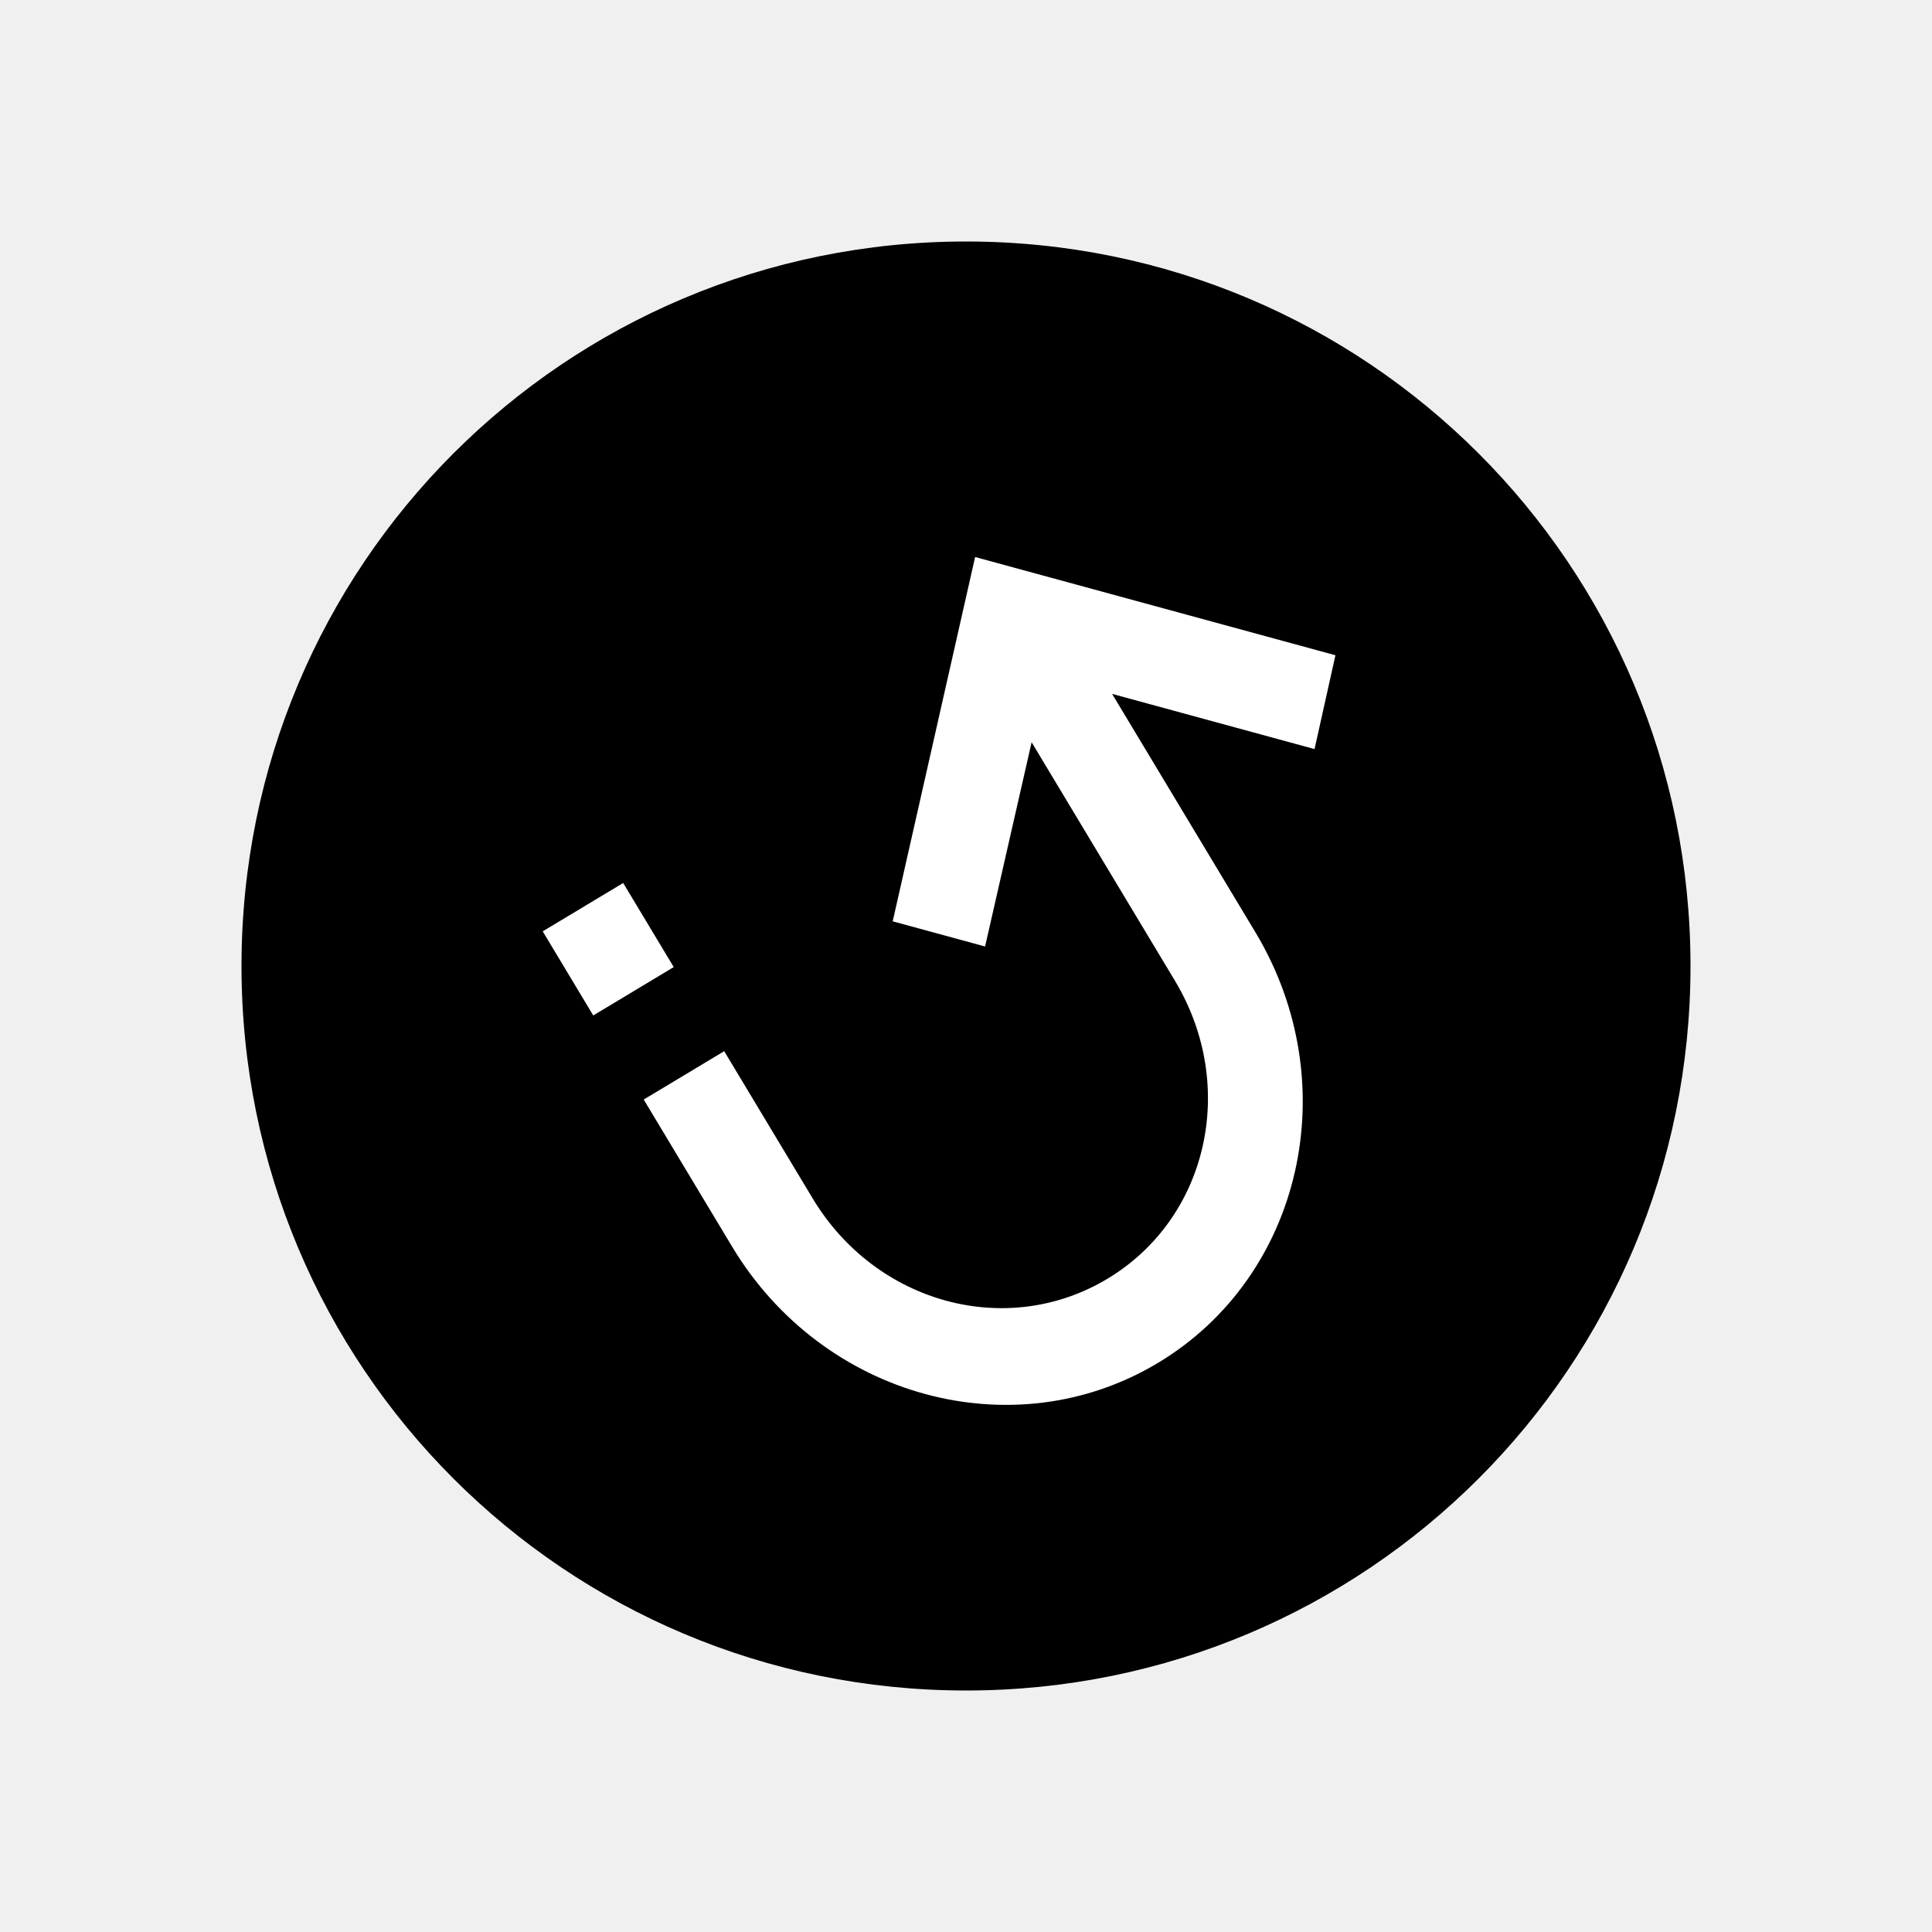
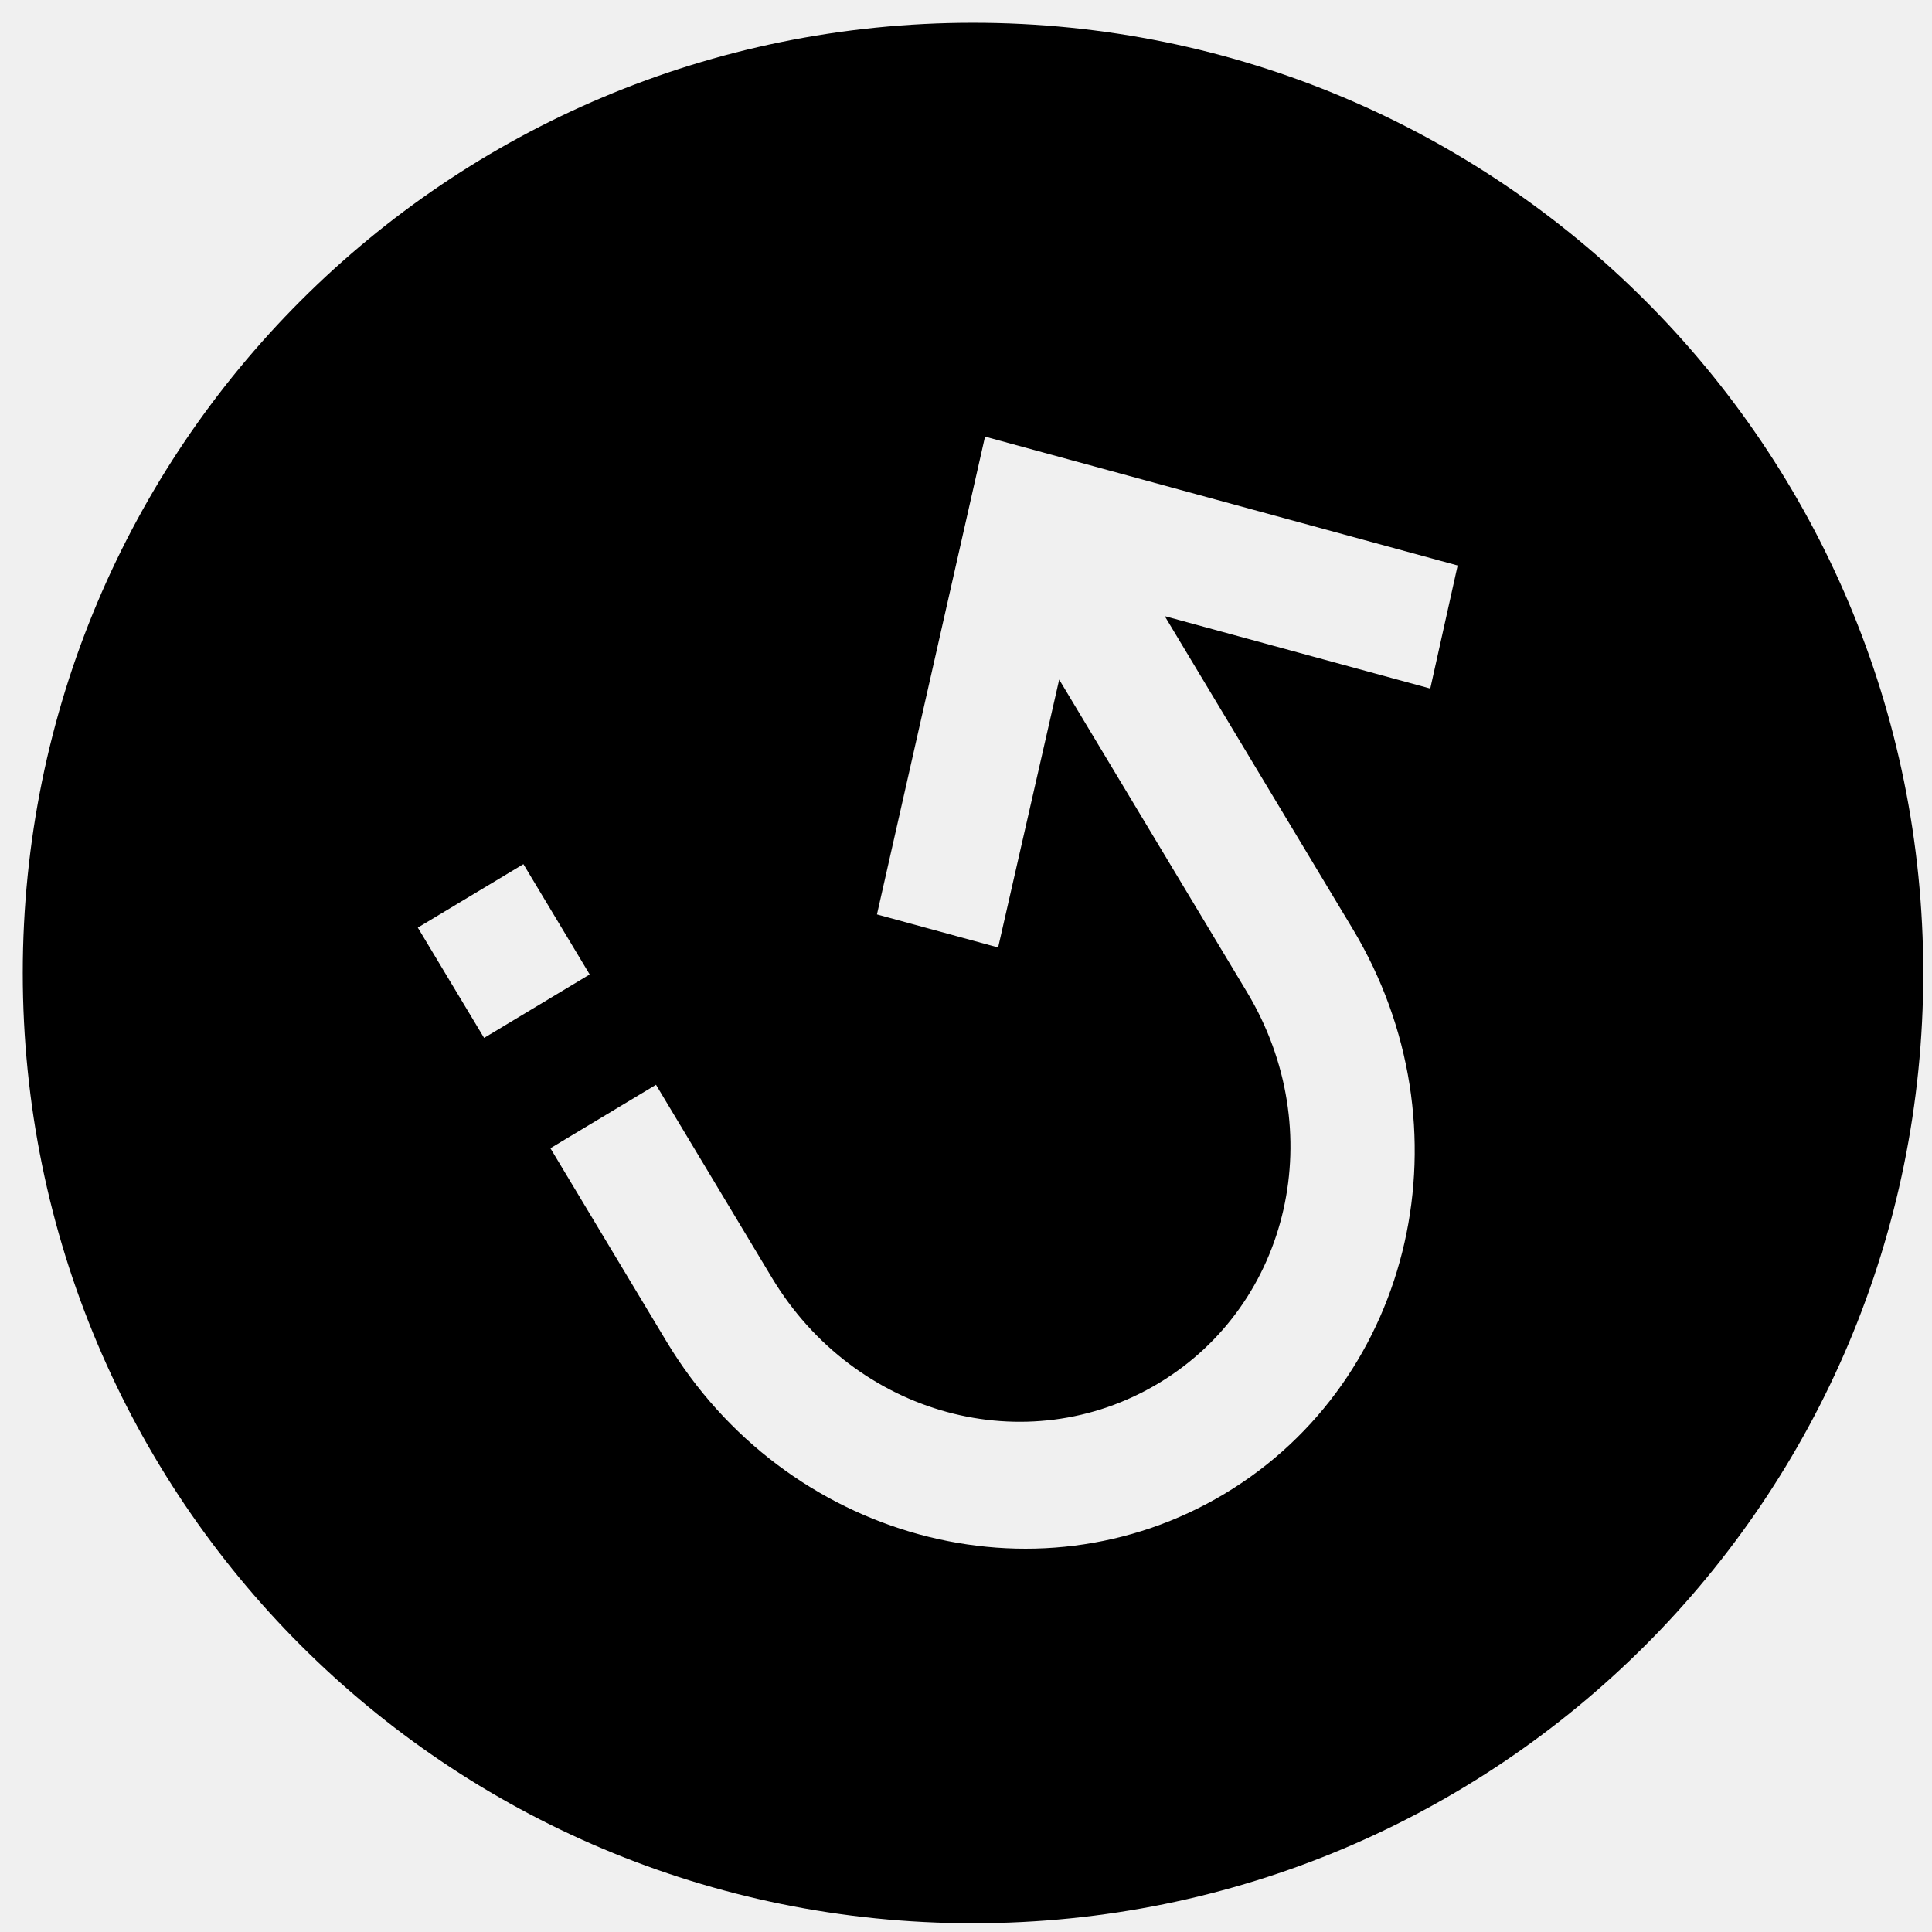
- <svg xmlns="http://www.w3.org/2000/svg" viewBox="0 0 32 32">
-   <path class="st0" d="M16 4C9.36 4 4 9.36 4 16s5.36 12 12 12 12-5.36 12-12S22.64 4 16 4z" />
-   <path class="st1" d="M20.794 15.442c1.502 2.5.78 5.693-1.613 7.131-2.393 1.438-5.551.577-7.054-1.923l-1.465-2.438 1.333-.801 1.465 2.438c1.046 1.741 3.216 2.333 4.883 1.331 1.667-1.001 2.163-3.196 1.117-4.937l-2.373-3.949-.771 3.383-1.53-.417 1.365-6.034 5.968 1.627-.346 1.554-3.353-.914 2.374 3.949zm-10.472-.817l.837 1.393-1.333.801-.837-1.393 1.333-.801z" fill="#fff" />
+ <svg xmlns="http://www.w3.org/2000/svg" viewBox="0 0 46 46">
+   <path d="M23.167.542c12.519 0 22.625 10.106 22.625 22.625S35.686 45.792 23.167 45.792.542 35.686.542 23.167 10.648.542 23.167.542zm9.039 21.573l-4.474-7.445 6.322 1.724.652-2.93-11.253-3.068-2.573 11.376 2.885.787 1.454-6.378 4.474 7.445c1.972 3.283 1.036 7.419-2.106 9.308-3.142 1.888-7.234.773-9.207-2.51l-2.761-4.596-2.514 1.511 2.761 4.596c2.832 4.714 8.786 6.337 13.299 3.626 4.512-2.713 5.874-8.732 3.041-13.446zm-19.744-1.54l-2.514 1.511 1.578 2.626 2.514-1.511-1.578-2.626z" fill-rule="evenodd" clip-rule="evenodd" />
</svg>
